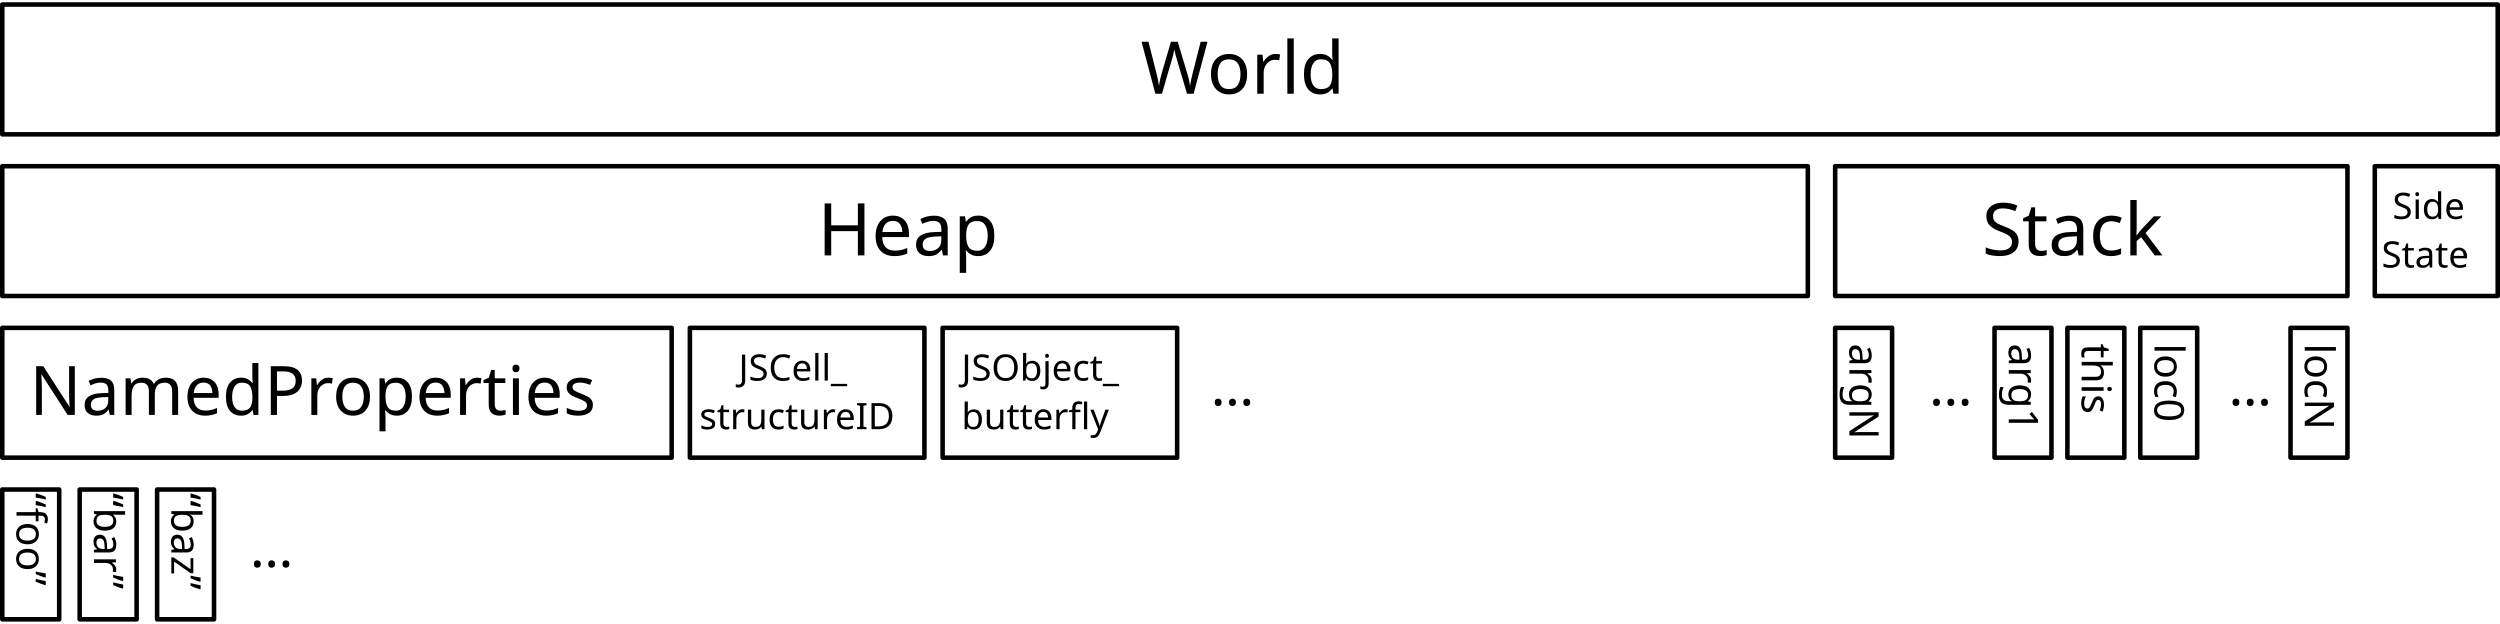
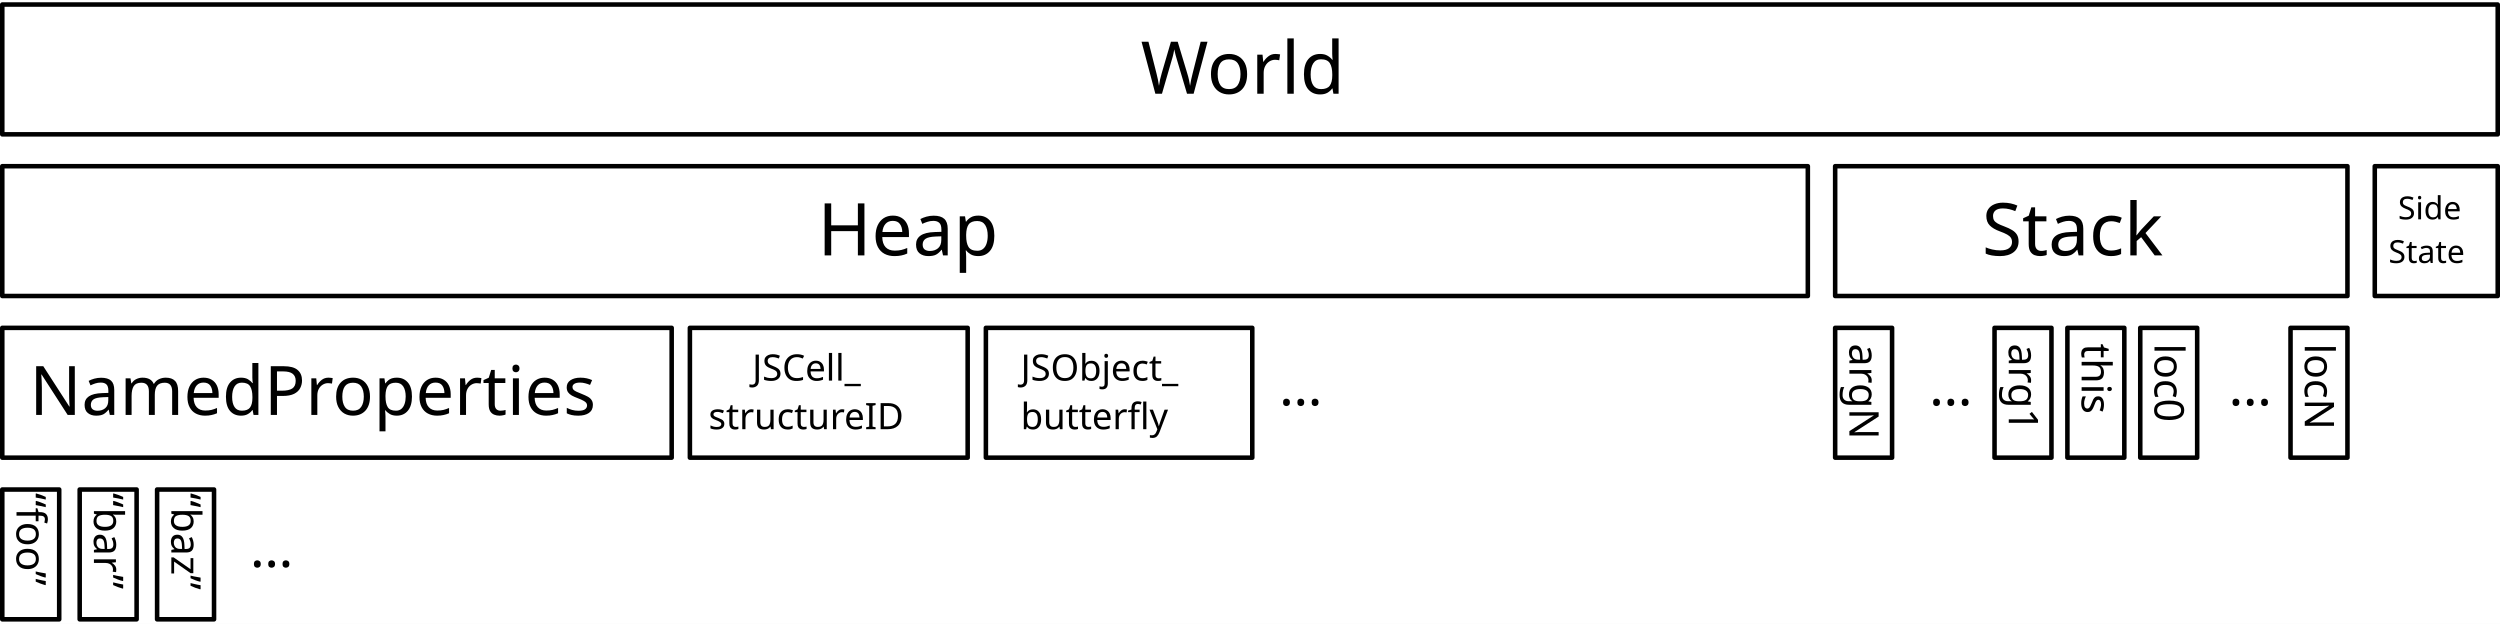
<svg xmlns="http://www.w3.org/2000/svg" version="1.1" viewBox="140 135 549 137" width="549" height="137">
  <defs>
    <font-face font-family="Monaco" font-size="16" units-per-em="1000" underline-position="-37.598" underline-thickness="75.684" slope="0" x-height="545.41" cap-height="757.812" ascent="1e3" descent="-250" font-weight="400">
      <font-face-src>
        <font-face-name name="Monaco" />
      </font-face-src>
    </font-face>
-     <font-face font-family="Monaco" font-size="8" units-per-em="1000" underline-position="-37.598" underline-thickness="75.684" slope="0" x-height="545.41" cap-height="757.812" ascent="1e3" descent="-250" font-weight="400">
+     <font-face font-family="Monaco" font-size="7" units-per-em="1000" underline-position="-37.598" underline-thickness="75.684" slope="0" x-height="545.41" cap-height="757.812" ascent="1e3" descent="-250" font-weight="400">
      <font-face-src>
        <font-face-name name="Monaco" />
      </font-face-src>
    </font-face>
    <font-face font-family="Monaco" font-size="9" units-per-em="1000" underline-position="-37.598" underline-thickness="75.684" slope="0" x-height="545.41" cap-height="757.812" ascent="1e3" descent="-250" font-weight="400">
      <font-face-src>
        <font-face-name name="Monaco" />
      </font-face-src>
    </font-face>
    <font-face font-family="Monaco" font-size="12" units-per-em="1000" underline-position="-37.598" underline-thickness="75.684" slope="0" x-height="545.41" cap-height="757.812" ascent="1e3" descent="-250" font-weight="400">
      <font-face-src>
        <font-face-name name="Monaco" />
      </font-face-src>
    </font-face>
    <font-face font-family="Monaco" font-size="15" units-per-em="1000" underline-position="-37.598" underline-thickness="75.684" slope="0" x-height="545.41" cap-height="757.812" ascent="1e3" descent="-250" font-weight="400">
+       <font-face-src>
+         <font-face-name name="Monaco" />
+       </font-face-src>
+     </font-face>
+     <font-face font-family="Monaco" font-size="8" units-per-em="1000" underline-position="-37.598" underline-thickness="75.684" slope="0" x-height="545.41" cap-height="757.812" ascent="1e3" descent="-250" font-weight="400">
      <font-face-src>
        <font-face-name name="Monaco" />
      </font-face-src>
    </font-face>
  </defs>
  <g id="Canvas_1" stroke="none" stroke-dasharray="none" fill-opacity="1" stroke-opacity="1" fill="none">
    <rect fill="white" x="140" y="135" width="549" height="137" />
    <g id="Canvas_1: Layer 1">
      <g id="Graphic_2">
        <rect x="140.5" y="136" width="548" height="28.5" fill="white" />
        <rect x="140.5" y="136" width="548" height="28.5" stroke="black" stroke-linecap="round" stroke-linejoin="round" stroke-width="1" />
        <text transform="translate(145.5 139.582)" fill="black">
          <tspan font-family="Monaco" font-size="16" font-weight="400" fill="black" x="244.996" y="16">World</tspan>
        </text>
      </g>
      <g id="Graphic_3">
        <rect x="140.5" y="171.5" width="396.5" height="28.5" fill="white" />
        <rect x="140.5" y="171.5" width="396.5" height="28.5" stroke="black" stroke-linecap="round" stroke-linejoin="round" stroke-width="1" />
        <text transform="translate(145.5 175.082)" fill="black">
          <tspan font-family="Monaco" font-size="16" font-weight="400" fill="black" x="174.047" y="16">Heap</tspan>
        </text>
      </g>
      <g id="Graphic_4">
        <rect x="543" y="171.5" width="112.5" height="28.5" fill="white" />
        <rect x="543" y="171.5" width="112.5" height="28.5" stroke="black" stroke-linecap="round" stroke-linejoin="round" stroke-width="1" />
        <text transform="translate(548 175.082)" fill="black">
          <tspan font-family="Monaco" font-size="16" font-weight="400" fill="black" x="27.246" y="16">Stack</tspan>
        </text>
      </g>
      <g id="Graphic_5">
        <rect x="661.5" y="171.5" width="27" height="28.5" fill="white" />
        <rect x="661.5" y="171.5" width="27" height="28.5" stroke="black" stroke-linecap="round" stroke-linejoin="round" stroke-width="1" />
-         <text transform="translate(662.9981 175.082)" fill="black">
-           <tspan font-family="Monaco" font-size="8" font-weight="400" fill="black" x="2.4" y="8">Side</tspan>
-           <tspan font-family="Monaco" font-size="8" font-weight="400" fill="black" x="0" y="18.668">State</tspan>
+         <text transform="translate(664.4983 176.1655)" fill="black">
+           <tspan font-family="Monaco" font-size="7" font-weight="400" fill="black" x="2.1" y="7">Side</tspan>
+           <tspan font-family="Monaco" font-size="7" font-weight="400" fill="black" x="0" y="16.584">State</tspan>
        </text>
      </g>
      <g id="Graphic_6">
        <rect x="543" y="207" width="12.5" height="28.5" fill="white" />
        <rect x="543" y="207" width="12.5" height="28.5" stroke="black" stroke-linecap="round" stroke-linejoin="round" stroke-width="1" />
        <text transform="translate(555.1257 210.4482) rotate(90)" fill="black">
          <tspan font-family="Monaco" font-size="9" font-weight="400" fill="black" x="0" y="9">argN</tspan>
        </text>
      </g>
      <g id="Graphic_8">
        <rect x="578" y="207" width="12.5" height="28.5" fill="white" />
        <rect x="578" y="207" width="12.5" height="28.5" stroke="black" stroke-linecap="round" stroke-linejoin="round" stroke-width="1" />
        <text transform="translate(590.1257 210.4482) rotate(90)" fill="black">
          <tspan font-family="Monaco" font-size="9" font-weight="400" fill="black" x="0" y="9">arg1</tspan>
        </text>
      </g>
      <g id="Graphic_10">
        <text transform="translate(563.6494 212)" fill="black">
          <tspan font-family="Monaco" font-size="12" font-weight="400" fill="black" x="0" y="12">…</tspan>
        </text>
      </g>
      <g id="Graphic_12">
        <rect x="594" y="207" width="12.5" height="28.5" fill="white" />
        <rect x="594" y="207" width="12.5" height="28.5" stroke="black" stroke-linecap="round" stroke-linejoin="round" stroke-width="1" />
        <text transform="translate(606.1257 210.4482) rotate(90)" fill="black">
          <tspan font-family="Monaco" font-size="9" font-weight="400" fill="black" x="0" y="9">this</tspan>
        </text>
      </g>
      <g id="Graphic_13">
        <rect x="610" y="207" width="12.5" height="28.5" fill="white" />
        <rect x="610" y="207" width="12.5" height="28.5" stroke="black" stroke-linecap="round" stroke-linejoin="round" stroke-width="1" />
        <text transform="translate(622.1257 210.4482) rotate(90)" fill="black">
          <tspan font-family="Monaco" font-size="9" font-weight="400" fill="black" x="0" y="9">loc0</tspan>
        </text>
      </g>
      <g id="Graphic_14">
        <rect x="643" y="207" width="12.5" height="28.5" fill="white" />
        <rect x="643" y="207" width="12.5" height="28.5" stroke="black" stroke-linecap="round" stroke-linejoin="round" stroke-width="1" />
        <text transform="translate(655.1257 210.4482) rotate(90)" fill="black">
          <tspan font-family="Monaco" font-size="9" font-weight="400" fill="black" x="0" y="9">locN</tspan>
        </text>
      </g>
      <g id="Graphic_15">
        <text transform="translate(629.3994 212)" fill="black">
          <tspan font-family="Monaco" font-size="12" font-weight="400" fill="black" x="0" y="12">…</tspan>
        </text>
      </g>
      <g id="Graphic_16">
        <rect x="140.5" y="207" width="147" height="28.5" fill="white" />
        <rect x="140.5" y="207" width="147" height="28.5" stroke="black" stroke-linecap="round" stroke-linejoin="round" stroke-width="1" />
        <text transform="translate(146.489 211.1238)" fill="black">
          <tspan font-family="Monaco" font-size="15" font-weight="400" fill="black" x="0" y="15">NamedProperties</tspan>
        </text>
      </g>
      <g id="Graphic_17">
        <rect x="140.5" y="242.5" width="12.5" height="28.5" fill="white" />
        <rect x="140.5" y="242.5" width="12.5" height="28.5" stroke="black" stroke-linecap="round" stroke-linejoin="round" stroke-width="1" />
        <text transform="translate(152.6257 243.2478) rotate(90)" fill="black">
          <tspan font-family="Monaco" font-size="9" font-weight="400" fill="black" x="0" y="9">“foo”</tspan>
        </text>
      </g>
      <g id="Graphic_18">
        <rect x="157.5" y="242.5" width="12.5" height="28.5" fill="white" />
        <rect x="157.5" y="242.5" width="12.5" height="28.5" stroke="black" stroke-linecap="round" stroke-linejoin="round" stroke-width="1" />
        <text transform="translate(169.6257 243.2478) rotate(90)" fill="black">
          <tspan font-family="Monaco" font-size="9" font-weight="400" fill="black" x="0" y="9">“bar”</tspan>
        </text>
      </g>
      <g id="Graphic_19">
        <rect x="174.5" y="242.5" width="12.5" height="28.5" fill="white" />
        <rect x="174.5" y="242.5" width="12.5" height="28.5" stroke="black" stroke-linecap="round" stroke-linejoin="round" stroke-width="1" />
        <text transform="translate(186.6257 243.2478) rotate(90)" fill="black">
          <tspan font-family="Monaco" font-size="9" font-weight="400" fill="black" x="0" y="9">“baz”</tspan>
        </text>
      </g>
      <g id="Graphic_20">
        <text transform="translate(194.8994 247.5)" fill="black">
          <tspan font-family="Monaco" font-size="12" font-weight="400" fill="black" x="0" y="12">…</tspan>
        </text>
      </g>
      <g id="Graphic_21">
-         <rect x="291.5" y="207" width="51.5" height="28.5" fill="white" />
-         <rect x="291.5" y="207" width="51.5" height="28.5" stroke="black" stroke-linecap="round" stroke-linejoin="round" stroke-width="1" />
-         <text transform="translate(293.5957 210.582)" fill="black">
-           <tspan font-family="Monaco" font-size="8" font-weight="400" fill="black" x="8.602" y="8">JSCell_</tspan>
+         <rect x="291.5" y="207" width="61" height="28.5" fill="white" />
+         <rect x="291.5" y="207" width="61" height="28.5" stroke="black" stroke-linecap="round" stroke-linejoin="round" stroke-width="1" />
+         <text transform="translate(295.5957 210.582)" fill="black">
+           <tspan font-family="Monaco" font-size="8" font-weight="400" fill="black" x="9.602" y="8">JSCell_</tspan>
          <tspan font-family="Monaco" font-size="8" font-weight="400" fill="black" x="0" y="18.668">structureID</tspan>
        </text>
      </g>
      <g id="Graphic_22">
-         <rect x="347" y="207" width="51.5" height="28.5" fill="white" />
-         <rect x="347" y="207" width="51.5" height="28.5" stroke="black" stroke-linecap="round" stroke-linejoin="round" stroke-width="1" />
-         <text transform="translate(351.1465 210.582)" fill="black">
+         <rect x="356.5" y="207" width="58.5" height="28.5" fill="white" />
+         <rect x="356.5" y="207" width="58.5" height="28.5" stroke="black" stroke-linecap="round" stroke-linejoin="round" stroke-width="1" />
+         <text transform="translate(364.1465 210.582)" fill="black">
          <tspan font-family="Monaco" font-size="8" font-weight="400" fill="black" x="0" y="8">JSObject_</tspan>
          <tspan font-family="Monaco" font-size="8" font-weight="400" fill="black" x="0" y="18.668">butterfly</tspan>
        </text>
      </g>
      <g id="Graphic_23">
-         <text transform="translate(405.8994 212)" fill="black">
+         <text transform="translate(420.8994 212)" fill="black">
          <tspan font-family="Monaco" font-size="12" font-weight="400" fill="black" x="0" y="12">…</tspan>
        </text>
      </g>
    </g>
  </g>
</svg>
